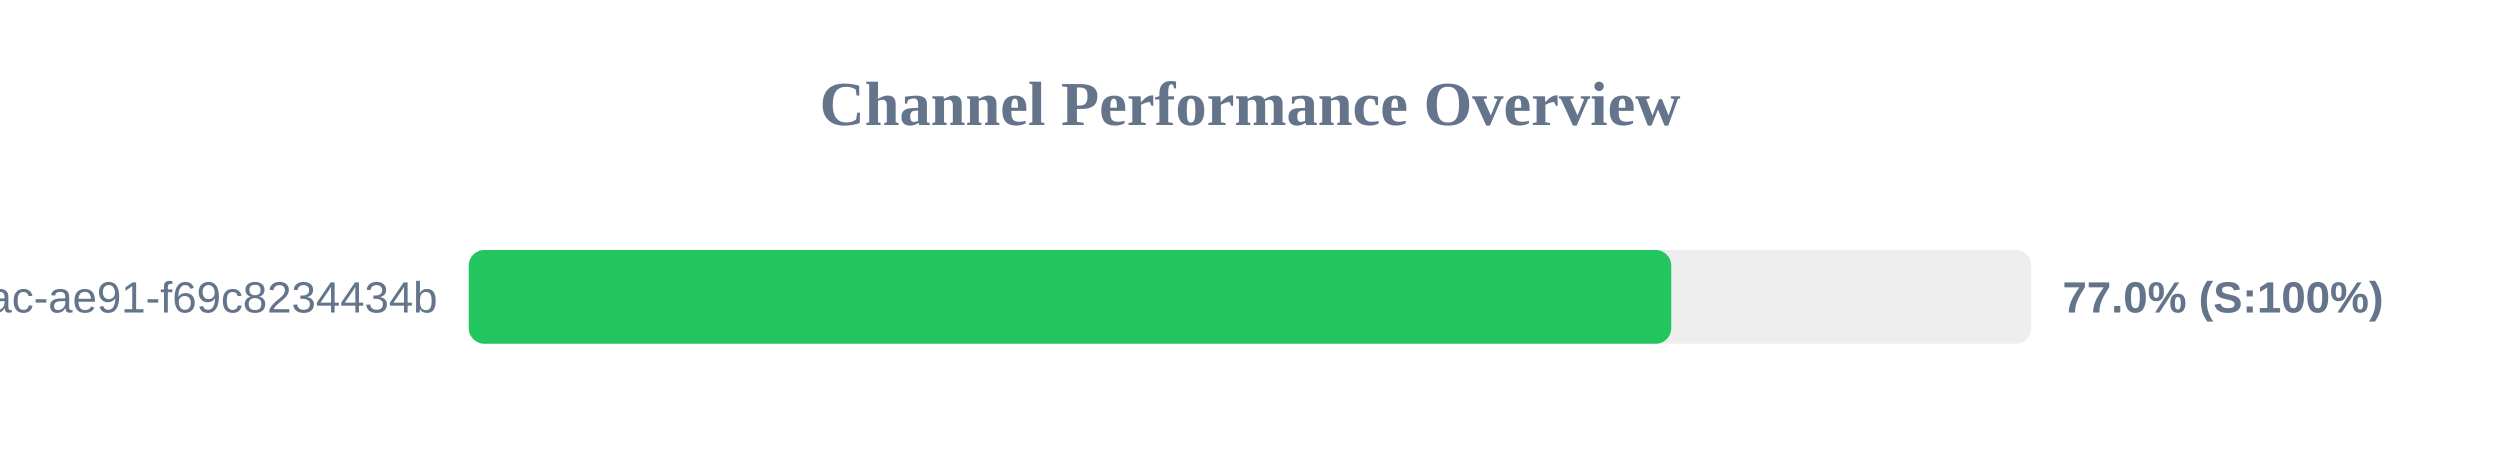
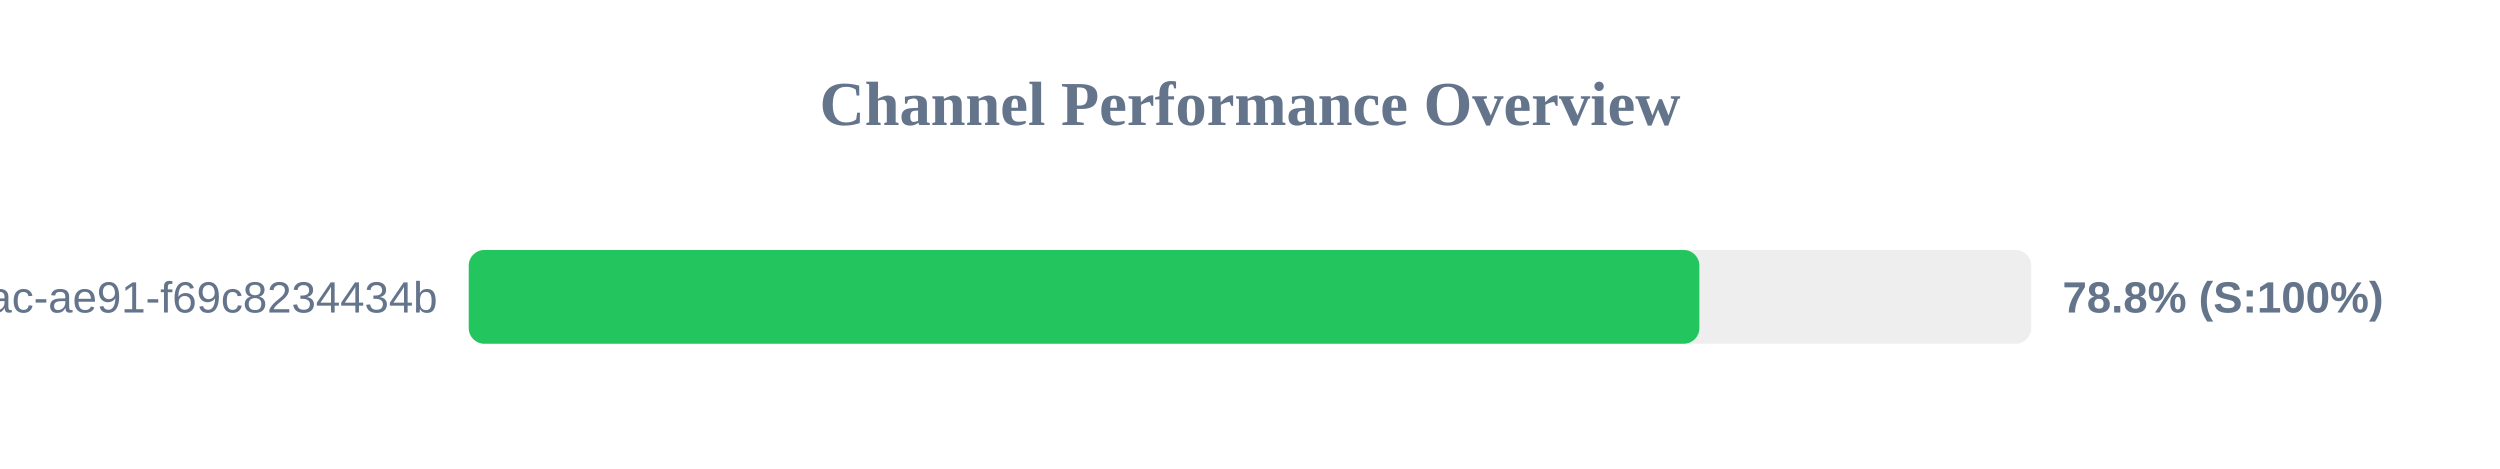
<svg xmlns="http://www.w3.org/2000/svg" width="800" height="150" version="1.1">
  <style>
        .row { font: 14px Arial; fill: #64748b; }
        .score { font: bold 14px Arial; fill: #64748b; }
    </style>
  <text x="400" y="40" text-anchor="middle" font-size="20px" font-weight="bold" fill="#64748b">Channel Performance Overview</text>
  <rect x="150" y="80" width="500" height="30" fill="#eee" rx="5" />
-   <rect x="150" y="80" width="384.8" height="30" fill="#22c55e" rx="5" />
+   <rect x="150" y="80" width="393.8" height="30" fill="#22c55e" rx="5" />
  <text x="140" y="100" text-anchor="end" class="row">?uuid=942b9cb8-92fa-46ac-ae91-f69c8234434b</text>
-   <text x="660" y="100" text-anchor="start" class="score">77.0% (S:100%)</text>
+   <text x="660" y="100" text-anchor="start" class="score">78.8% (S:100%)</text>
</svg>
